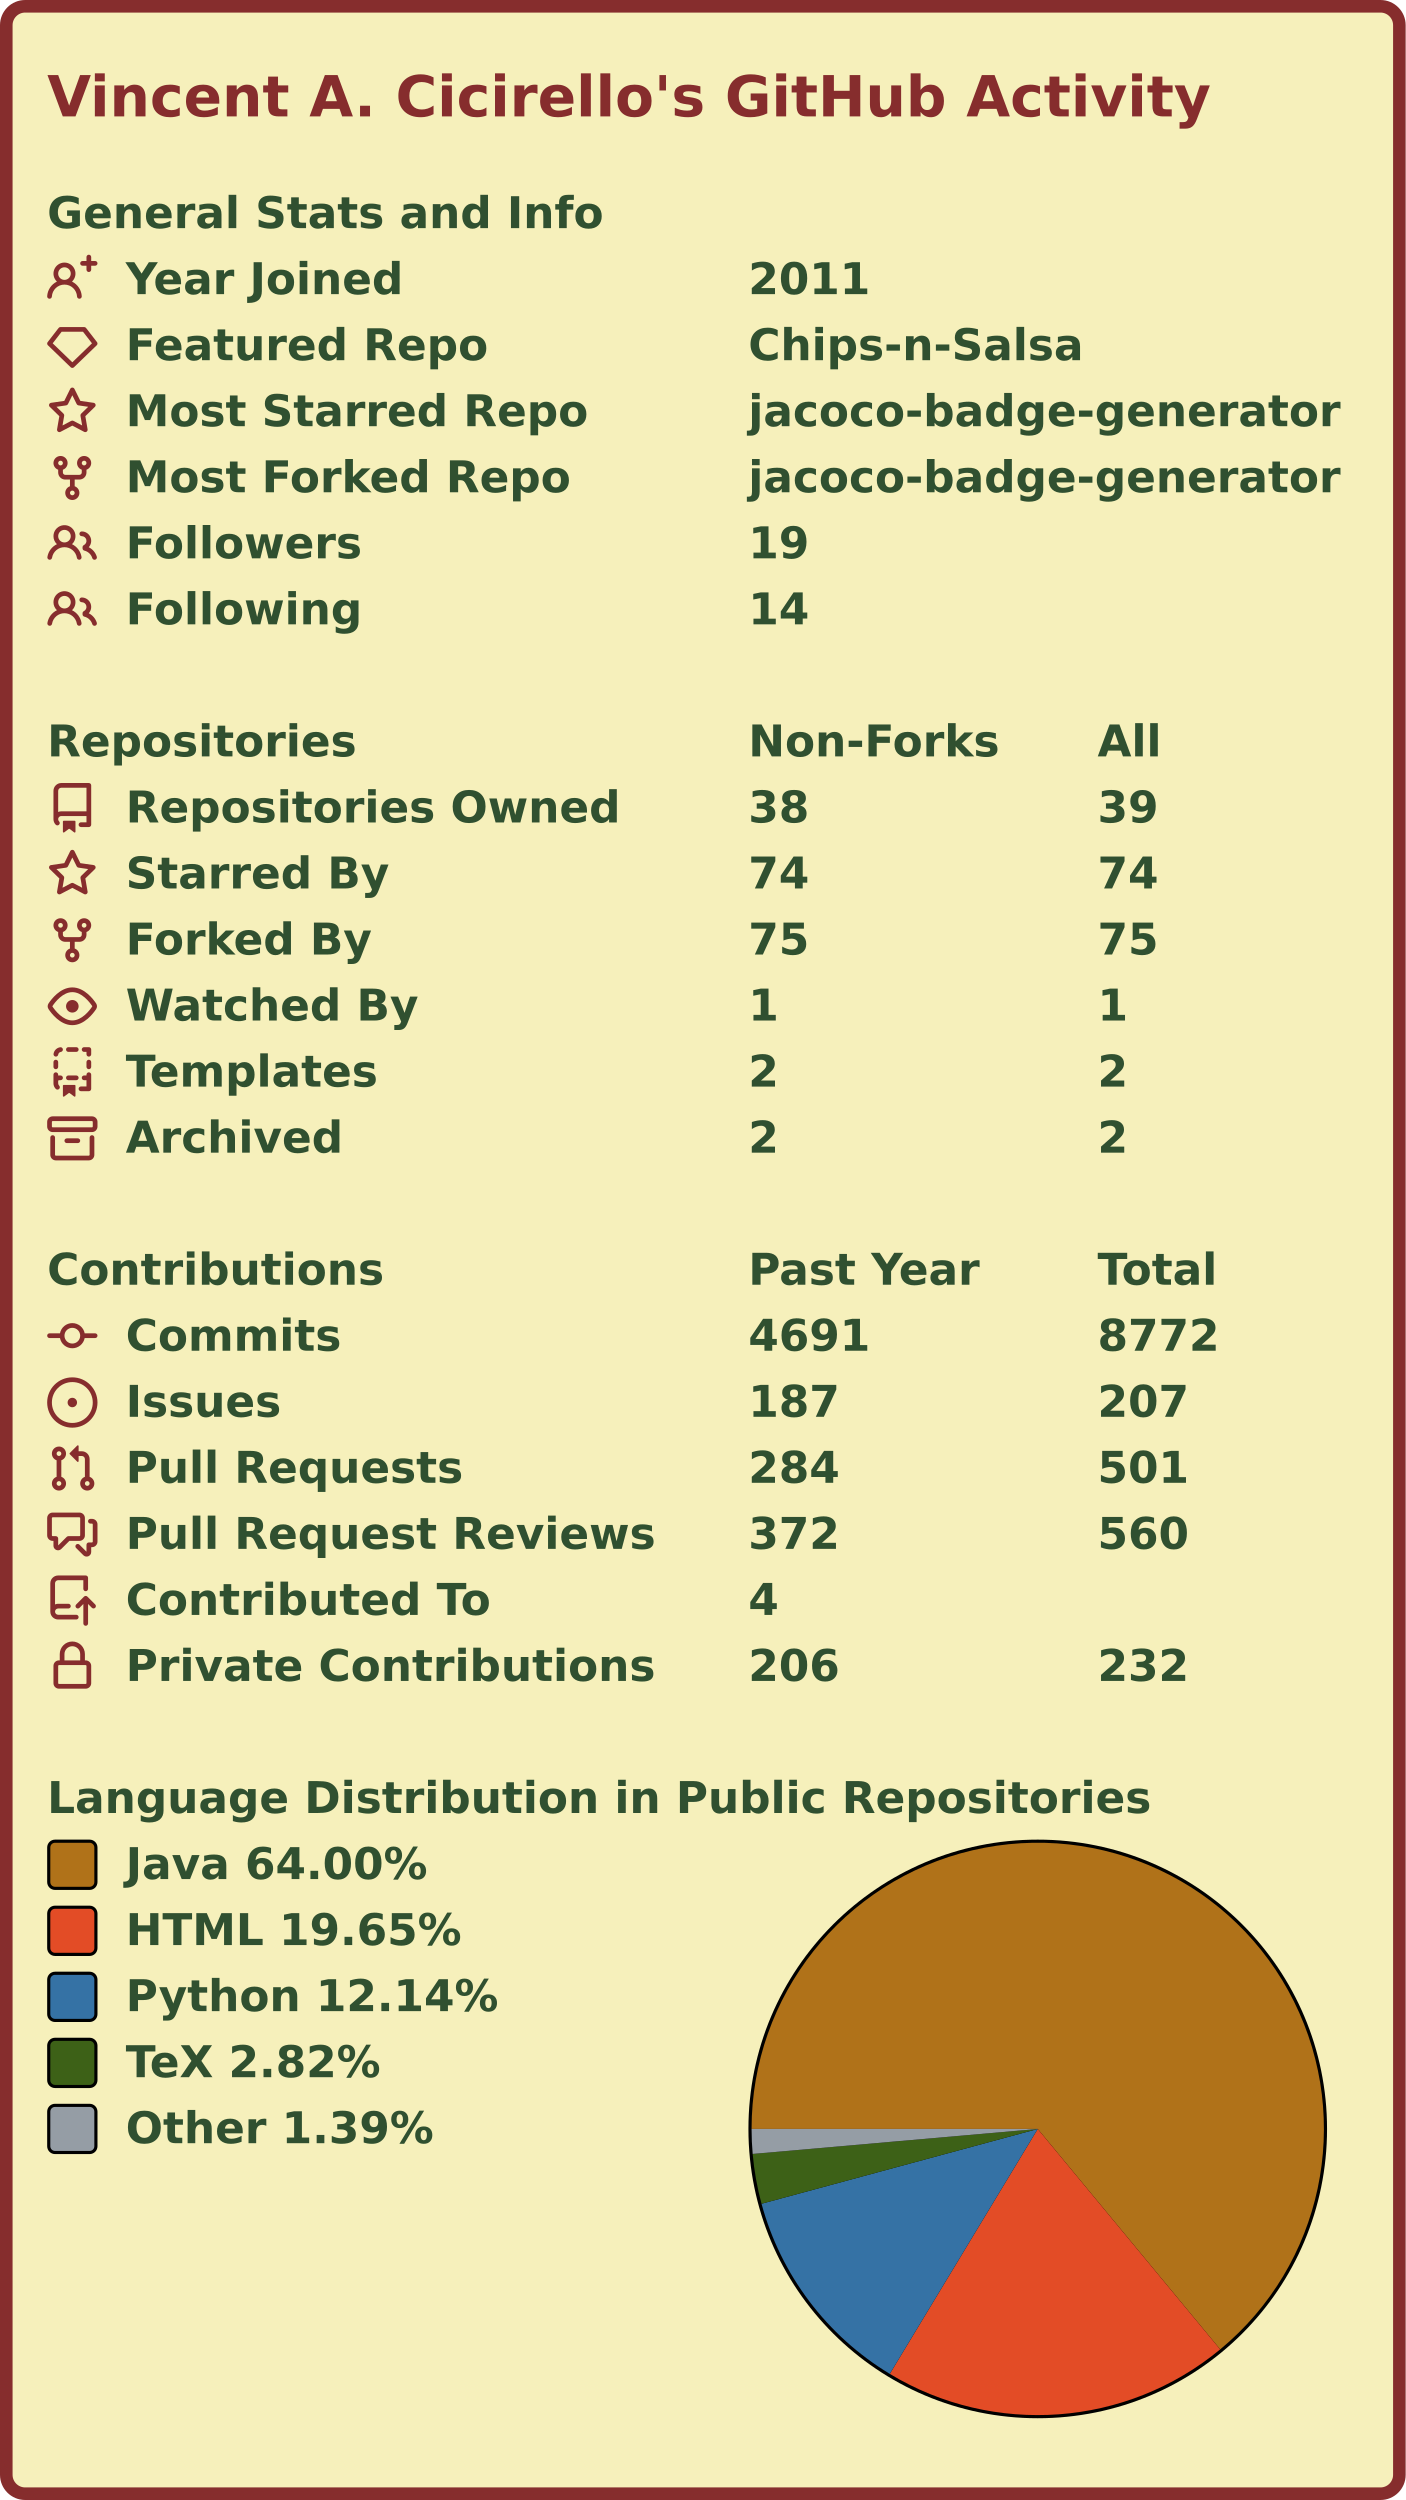
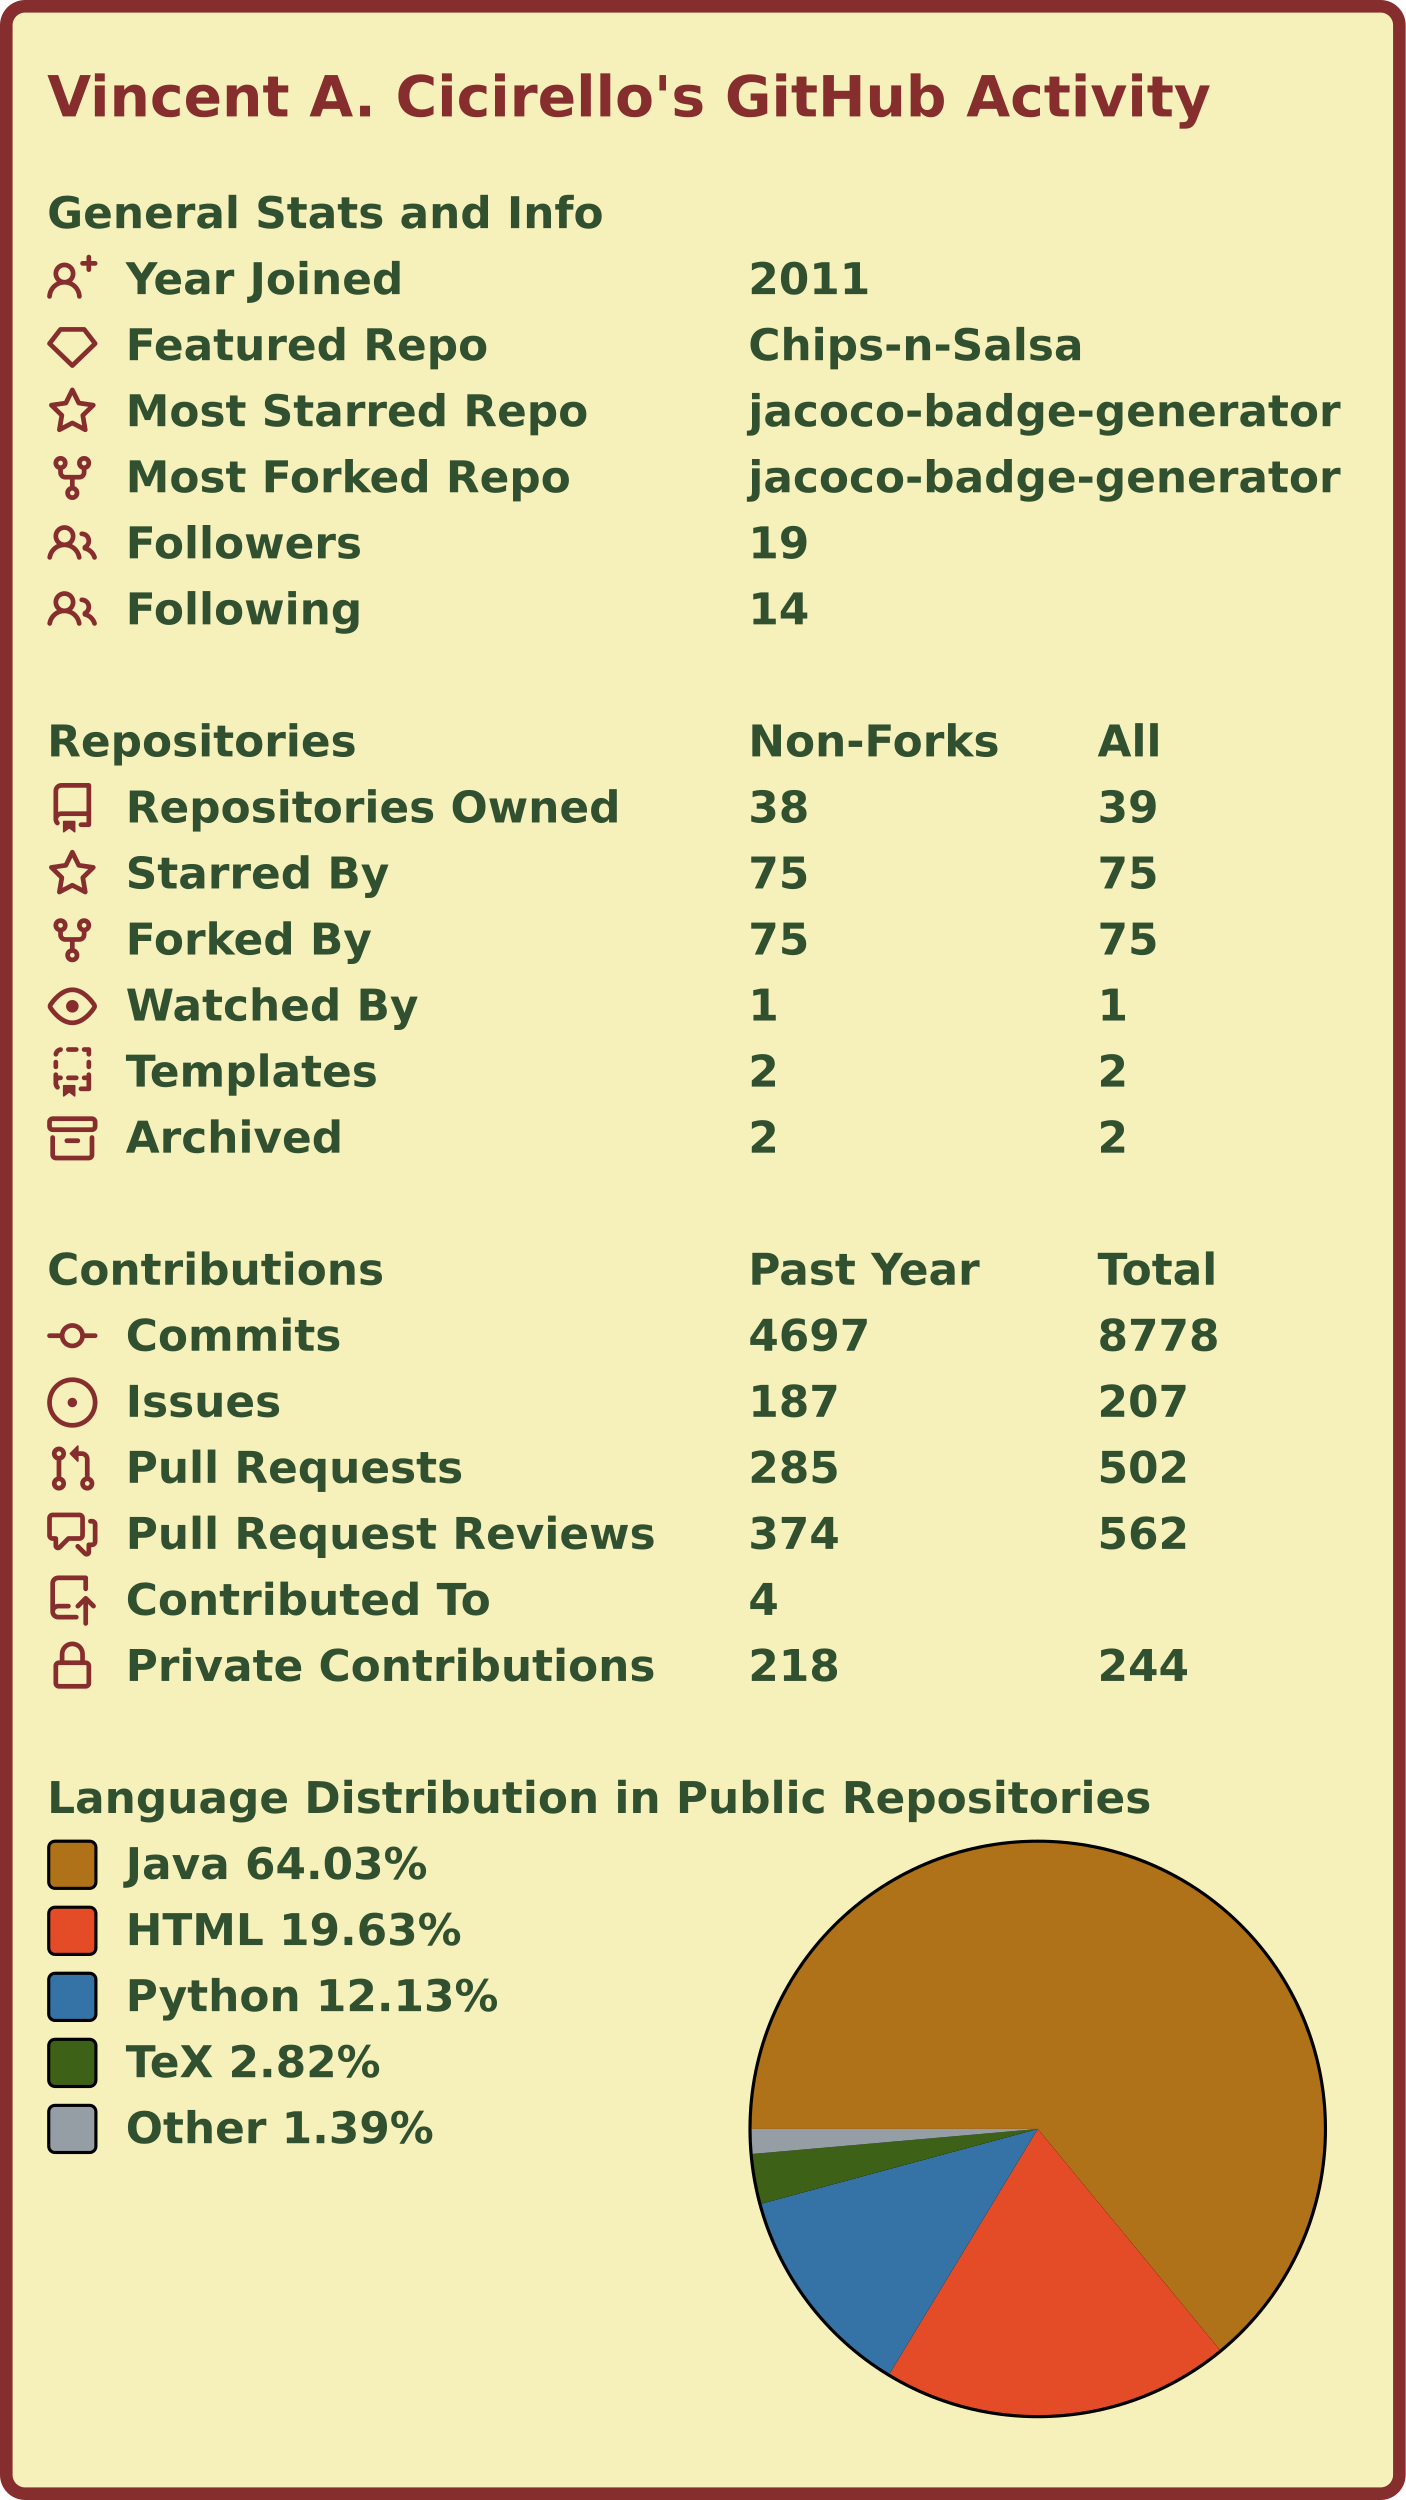
<svg xmlns="http://www.w3.org/2000/svg" width="447" height="795" viewBox="0 0 447 795" lang="en" xml:lang="en">
  <rect x="2" y="2" stroke-width="4" rx="6" width="443" height="791" stroke="#862d2d" fill="#f6f0bb" />
  <g font-weight="600" font-size="110pt" font-family="Verdana,Geneva,DejaVu Sans,sans-serif" text-rendering="geometricPrecision">
    <text x="122" y="301" lengthAdjust="spacingAndGlyphs" textLength="2985" transform="scale(0.123)" fill="#862d2d">Vincent A. Cicirello's GitHub Activity</text>
    <g transform="translate(0, 60)" fill="#305030">
      <g transform="translate(15, 0)">
        <g transform="scale(0.095)">
          <text x="0" y="132" textLength="1851" lengthAdjust="spacingAndGlyphs">General Stats and Info</text>
        </g>
      </g>
      <g transform="translate(15, 21)">
        <path fill="#862d2d" fill-rule="evenodd" d="M13.25 0a.75.75 0 01.75.75V2h1.25a.75.75 0 010 1.5H14v1.25a.75.75 0 01-1.5 0V3.5h-1.25a.75.75 0 010-1.5h1.25V.75a.75.75 0 01.75-.75zM5.5 4a2 2 0 100 4 2 2 0 000-4zm2.4 4.548a3.5 3.5 0 10-4.799 0 5.527 5.527 0 00-3.1 4.66.75.75 0 101.498.085A4.01 4.01 0 015.5 9.5a4.01 4.01 0 014.001 3.793.75.75 0 101.498-.086 5.527 5.527 0 00-3.1-4.659z" />
        <g transform="scale(0.095)">
          <text lengthAdjust="spacingAndGlyphs" textLength="932" x="263" y="132">Year Joined</text>
          <text lengthAdjust="spacingAndGlyphs" textLength="420" x="2347" y="132">2011</text>
        </g>
      </g>
      <g transform="translate(15, 42)">
        <path fill="#862d2d" fill-rule="evenodd" d="M3.637 2.291A.75.75 0 014.23 2h7.54a.75.75 0 01.593.291l3.48 4.5a.75.75 0 01-.072.999l-7.25 7a.75.75 0 01-1.042 0l-7.25-7a.75.75 0 01-.072-.999l3.48-4.5zM4.598 3.5L1.754 7.177 8 13.207l6.246-6.03L11.402 3.5H4.598z" />
        <g transform="scale(0.095)">
          <text lengthAdjust="spacingAndGlyphs" textLength="1215" x="263" y="132">Featured Repo</text>
          <text lengthAdjust="spacingAndGlyphs" textLength="1120" x="2347" y="132">Chips-n-Salsa</text>
        </g>
      </g>
      <g transform="translate(15, 63)">
        <path fill="#862d2d" fill-rule="evenodd" d="M8 .25a.75.75 0 01.673.418l1.882 3.815 4.21.612a.75.75 0 01.416 1.279l-3.046 2.97.719 4.192a.75.75 0 01-1.088.791L8 12.347l-3.766 1.98a.75.75 0 01-1.088-.79l.72-4.194L.818 6.374a.75.75 0 01.416-1.28l4.21-.611L7.327.668A.75.75 0 018 .25zm0 2.445L6.615 5.5a.75.75 0 01-.564.41l-3.097.45 2.24 2.184a.75.75 0 01.216.664l-.528 3.084 2.769-1.456a.75.75 0 01.698 0l2.77 1.456-.53-3.084a.75.75 0 01.216-.664l2.24-2.183-3.096-.45a.75.75 0 01-.564-.41L8 2.694v.001z" />
        <g transform="scale(0.095)">
          <text lengthAdjust="spacingAndGlyphs" textLength="1532" x="263" y="132">Most Starred Repo</text>
          <text lengthAdjust="spacingAndGlyphs" textLength="1986" x="2347" y="132">jacoco-badge-generator</text>
        </g>
      </g>
      <g transform="translate(15, 84)">
        <path fill="#862d2d" fill-rule="evenodd" d="M5 3.25a.75.75 0 11-1.5 0 .75.75 0 011.5 0zm0 2.122a2.25 2.25 0 10-1.5 0v.878A2.25 2.25 0 005.75 8.5h1.5v2.128a2.251 2.251 0 101.5 0V8.5h1.5a2.25 2.25 0 002.25-2.25v-.878a2.25 2.25 0 10-1.5 0v.878a.75.75 0 01-.75.75h-4.5A.75.75 0 015 6.25v-.878zm3.75 7.378a.75.75 0 11-1.5 0 .75.75 0 011.5 0zm3-8.75a.75.75 0 100-1.5.75.75 0 000 1.5z" />
        <g transform="scale(0.095)">
          <text lengthAdjust="spacingAndGlyphs" textLength="1485" x="263" y="132">Most Forked Repo</text>
          <text lengthAdjust="spacingAndGlyphs" textLength="1986" x="2347" y="132">jacoco-badge-generator</text>
        </g>
      </g>
      <g transform="translate(15, 105)">
        <path fill="#862d2d" fill-rule="evenodd" d="M5.5 3.5a2 2 0 100 4 2 2 0 000-4zM2 5.5a3.5 3.5 0 115.898 2.549 5.507 5.507 0 013.034 4.084.75.75 0 11-1.482.235 4.001 4.001 0 00-7.9 0 .75.75 0 01-1.482-.236A5.507 5.507 0 013.102 8.05 3.49 3.49 0 012 5.5zM11 4a.75.75 0 100 1.5 1.5 1.5 0 01.666 2.844.75.75 0 00-.416.672v.352a.75.75 0 00.574.73c1.2.289 2.162 1.2 2.522 2.372a.75.75 0 101.434-.44 5.01 5.01 0 00-2.56-3.012A3 3 0 0011 4z" />
        <g transform="scale(0.095)">
          <text lengthAdjust="spacingAndGlyphs" textLength="778" x="263" y="132">Followers</text>
          <text lengthAdjust="spacingAndGlyphs" textLength="210" x="2347" y="132">19</text>
        </g>
      </g>
      <g transform="translate(15, 126)">
        <path fill="#862d2d" fill-rule="evenodd" d="M5.5 3.5a2 2 0 100 4 2 2 0 000-4zM2 5.5a3.5 3.5 0 115.898 2.549 5.507 5.507 0 013.034 4.084.75.75 0 11-1.482.235 4.001 4.001 0 00-7.9 0 .75.75 0 01-1.482-.236A5.507 5.507 0 013.102 8.05 3.49 3.49 0 012 5.5zM11 4a.75.75 0 100 1.5 1.5 1.5 0 01.666 2.844.75.75 0 00-.416.672v.352a.75.75 0 00.574.73c1.2.289 2.162 1.2 2.522 2.372a.75.75 0 101.434-.44 5.01 5.01 0 00-2.56-3.012A3 3 0 0011 4z" />
        <g transform="scale(0.095)">
          <text lengthAdjust="spacingAndGlyphs" textLength="780" x="263" y="132">Following</text>
          <text lengthAdjust="spacingAndGlyphs" textLength="210" x="2347" y="132">14</text>
        </g>
      </g>
    </g>
    <g transform="translate(0, 228)" fill="#305030">
      <g transform="translate(15, 0)">
        <g transform="scale(0.095)">
          <text x="0" y="132" textLength="1020" lengthAdjust="spacingAndGlyphs">Repositories</text>
          <text x="2347" y="132" textLength="832" lengthAdjust="spacingAndGlyphs">Non-Forks</text>
          <text x="3516" y="132" textLength="206" lengthAdjust="spacingAndGlyphs">All</text>
        </g>
      </g>
      <g transform="translate(15, 21)">
        <path fill="#862d2d" fill-rule="evenodd" d="M2 2.5A2.5 2.5 0 014.5 0h8.75a.75.75 0 01.75.75v12.5a.75.75 0 01-.75.75h-2.5a.75.75 0 110-1.5h1.75v-2h-8a1 1 0 00-.714 1.7.75.75 0 01-1.072 1.05A2.495 2.495 0 012 11.5v-9zm10.5-1V9h-8c-.356 0-.694.074-1 .208V2.5a1 1 0 011-1h8zM5 12.25v3.25a.25.25 0 00.4.2l1.45-1.087a.25.25 0 01.3 0L8.6 15.7a.25.25 0 00.4-.2v-3.25a.25.25 0 00-.25-.25h-3.5a.25.25 0 00-.25.25z" />
        <g transform="scale(0.095)">
          <text lengthAdjust="spacingAndGlyphs" textLength="1650" x="263" y="132">Repositories Owned</text>
          <text lengthAdjust="spacingAndGlyphs" textLength="210" x="2347" y="132">38</text>
          <text lengthAdjust="spacingAndGlyphs" textLength="210" x="3516" y="132">39</text>
        </g>
      </g>
      <g transform="translate(15, 42)">
        <path fill="#862d2d" fill-rule="evenodd" d="M8 .25a.75.75 0 01.673.418l1.882 3.815 4.21.612a.75.75 0 01.416 1.279l-3.046 2.97.719 4.192a.75.75 0 01-1.088.791L8 12.347l-3.766 1.98a.75.75 0 01-1.088-.79l.72-4.194L.818 6.374a.75.75 0 01.416-1.28l4.21-.611L7.327.668A.75.75 0 018 .25zm0 2.445L6.615 5.5a.75.75 0 01-.564.41l-3.097.45 2.24 2.184a.75.75 0 01.216.664l-.528 3.084 2.769-1.456a.75.75 0 01.698 0l2.77 1.456-.53-3.084a.75.75 0 01.216-.664l2.24-2.183-3.096-.45a.75.75 0 01-.564-.41L8 2.694v.001z" />
        <g transform="scale(0.095)">
          <text lengthAdjust="spacingAndGlyphs" textLength="874" x="263" y="132">Starred By</text>
-           <text lengthAdjust="spacingAndGlyphs" textLength="210" x="2347" y="132">74</text>
-           <text lengthAdjust="spacingAndGlyphs" textLength="210" x="3516" y="132">74</text>
+           <text lengthAdjust="spacingAndGlyphs" textLength="210" x="2347" y="132">75</text>
+           <text lengthAdjust="spacingAndGlyphs" textLength="210" x="3516" y="132">75</text>
        </g>
      </g>
      <g transform="translate(15, 63)">
        <path fill="#862d2d" fill-rule="evenodd" d="M5 3.25a.75.75 0 11-1.5 0 .75.75 0 011.5 0zm0 2.122a2.25 2.25 0 10-1.5 0v.878A2.25 2.25 0 005.75 8.5h1.5v2.128a2.251 2.251 0 101.5 0V8.5h1.5a2.25 2.25 0 002.25-2.25v-.878a2.25 2.25 0 10-1.5 0v.878a.75.75 0 01-.75.75h-4.5A.75.75 0 015 6.25v-.878zm3.75 7.378a.75.75 0 11-1.5 0 .75.75 0 011.5 0zm3-8.75a.75.75 0 100-1.5.75.75 0 000 1.5z" />
        <g transform="scale(0.095)">
          <text lengthAdjust="spacingAndGlyphs" textLength="828" x="263" y="132">Forked By</text>
          <text lengthAdjust="spacingAndGlyphs" textLength="210" x="2347" y="132">75</text>
          <text lengthAdjust="spacingAndGlyphs" textLength="210" x="3516" y="132">75</text>
        </g>
      </g>
      <g transform="translate(15, 84)">
        <path fill="#862d2d" fill-rule="evenodd" d="M1.679 7.932c.412-.621 1.242-1.75 2.366-2.717C5.175 4.242 6.527 3.5 8 3.5c1.473 0 2.824.742 3.955 1.715 1.124.967 1.954 2.096 2.366 2.717a.119.119 0 010 .136c-.412.621-1.242 1.75-2.366 2.717C10.825 11.758 9.473 12.5 8 12.5c-1.473 0-2.824-.742-3.955-1.715C2.92 9.818 2.09 8.69 1.679 8.068a.119.119 0 010-.136zM8 2c-1.981 0-3.67.992-4.933 2.078C1.797 5.169.88 6.423.43 7.1a1.619 1.619 0 000 1.798c.45.678 1.367 1.932 2.637 3.024C4.329 13.008 6.019 14 8 14c1.981 0 3.67-.992 4.933-2.078 1.27-1.091 2.187-2.345 2.637-3.023a1.619 1.619 0 000-1.798c-.45-.678-1.367-1.932-2.637-3.023C11.671 2.992 9.981 2 8 2zm0 8a2 2 0 100-4 2 2 0 000 4z" />
        <g transform="scale(0.095)">
          <text lengthAdjust="spacingAndGlyphs" textLength="993" x="263" y="132">Watched By</text>
          <text lengthAdjust="spacingAndGlyphs" textLength="105" x="2347" y="132">1</text>
          <text lengthAdjust="spacingAndGlyphs" textLength="105" x="3516" y="132">1</text>
        </g>
      </g>
      <g transform="translate(15, 105)">
        <path fill="#862d2d" fill-rule="evenodd" d="M6 .75A.75.75 0 016.75 0h2.5a.75.75 0 010 1.5h-2.5A.75.75 0 016 .75zm5 0a.75.75 0 01.75-.75h1.5a.75.75 0 01.75.75v1.5a.75.75 0 01-1.5 0V1.5h-.75A.75.75 0 0111 .75zM4.992.662a.75.75 0 01-.636.848c-.436.063-.783.41-.846.846a.75.75 0 01-1.485-.212A2.501 2.501 0 014.144.025a.75.75 0 01.848.637zM2.75 4a.75.75 0 01.75.75v1.5a.75.75 0 01-1.5 0v-1.5A.75.75 0 012.75 4zm10.5 0a.75.75 0 01.75.75v1.5a.75.75 0 01-1.5 0v-1.5a.75.75 0 01.75-.75zM2.75 8a.75.75 0 01.75.75v.268A1.72 1.72 0 013.75 9h.5a.75.75 0 010 1.5h-.5a.25.25 0 00-.25.25v.75c0 .28.114.532.3.714a.75.75 0 01-1.05 1.072A2.495 2.495 0 012 11.5V8.75A.75.75 0 012.75 8zm10.5 0a.75.75 0 01.75.75v4.5a.75.75 0 01-.75.75h-2.5a.75.75 0 010-1.5h1.75v-2h-.75a.75.75 0 010-1.5h.75v-.25a.75.75 0 01.75-.75zM6 9.75A.75.75 0 016.75 9h2.5a.75.75 0 010 1.5h-2.5A.75.75 0 016 9.75zm-1 2.5v3.25a.25.25 0 00.4.2l1.45-1.087a.25.25 0 01.3 0L8.6 15.7a.25.25 0 00.4-.2v-3.25a.25.25 0 00-.25-.25h-3.5a.25.25 0 00-.25.25z" />
        <g transform="scale(0.095)">
          <text lengthAdjust="spacingAndGlyphs" textLength="868" x="263" y="132">Templates</text>
          <text lengthAdjust="spacingAndGlyphs" textLength="105" x="2347" y="132">2</text>
          <text lengthAdjust="spacingAndGlyphs" textLength="105" x="3516" y="132">2</text>
        </g>
      </g>
      <g transform="translate(15, 126)">
        <path fill="#862d2d" fill-rule="evenodd" d="M1.75 2.5a.25.25 0 00-.25.25v1.5c0 .138.112.25.25.25h12.5a.25.25 0 00.25-.25v-1.5a.25.25 0 00-.25-.25H1.75zM0 2.75C0 1.784.784 1 1.75 1h12.5c.966 0 1.75.784 1.75 1.75v1.5A1.75 1.75 0 0114.25 6H1.75A1.75 1.75 0 010 4.25v-1.5zM1.75 7a.75.75 0 01.75.75v5.5c0 .138.112.25.25.25h10.5a.25.25 0 00.25-.25v-5.5a.75.75 0 111.5 0v5.5A1.75 1.75 0 0113.25 15H2.75A1.75 1.75 0 011 13.25v-5.5A.75.75 0 011.75 7zm4.5 1a.75.75 0 000 1.5h3.5a.75.75 0 100-1.5h-3.5z" />
        <g transform="scale(0.095)">
          <text lengthAdjust="spacingAndGlyphs" textLength="726" x="263" y="132">Archived</text>
          <text lengthAdjust="spacingAndGlyphs" textLength="105" x="2347" y="132">2</text>
          <text lengthAdjust="spacingAndGlyphs" textLength="105" x="3516" y="132">2</text>
        </g>
      </g>
    </g>
    <g transform="translate(0, 396)" fill="#305030">
      <g transform="translate(15, 0)">
        <g transform="scale(0.095)">
          <text x="0" y="132" textLength="1112" lengthAdjust="spacingAndGlyphs">Contributions</text>
          <text x="2347" y="132" textLength="774" lengthAdjust="spacingAndGlyphs">Past Year</text>
          <text x="3516" y="132" textLength="414" lengthAdjust="spacingAndGlyphs">Total</text>
        </g>
      </g>
      <g transform="translate(15, 21)">
        <path fill="#862d2d" fill-rule="evenodd" d="M10.5 7.75a2.5 2.5 0 11-5 0 2.5 2.5 0 015 0zm1.43.75a4.002 4.002 0 01-7.86 0H.75a.75.75 0 110-1.5h3.32a4.001 4.001 0 017.86 0h3.32a.75.75 0 110 1.5h-3.32z" />
        <g transform="scale(0.095)">
          <text lengthAdjust="spacingAndGlyphs" textLength="734" x="263" y="132">Commits</text>
-           <text lengthAdjust="spacingAndGlyphs" textLength="420" x="2347" y="132">4691</text>
-           <text lengthAdjust="spacingAndGlyphs" textLength="420" x="3516" y="132">8772</text>
+           <text lengthAdjust="spacingAndGlyphs" textLength="420" x="2347" y="132">4697</text>
+           <text lengthAdjust="spacingAndGlyphs" textLength="420" x="3516" y="132">8778</text>
        </g>
      </g>
      <g transform="translate(15, 42)">
        <path fill="#862d2d" d="M8 9.5a1.5 1.5 0 100-3 1.5 1.5 0 000 3z" />
        <path fill="#862d2d" fill-rule="evenodd" d="M8 0a8 8 0 100 16A8 8 0 008 0zM1.5 8a6.5 6.5 0 1113 0 6.5 6.5 0 01-13 0z" />
        <g transform="scale(0.095)">
          <text lengthAdjust="spacingAndGlyphs" textLength="512" x="263" y="132">Issues</text>
          <text lengthAdjust="spacingAndGlyphs" textLength="315" x="2347" y="132">187</text>
          <text lengthAdjust="spacingAndGlyphs" textLength="315" x="3516" y="132">207</text>
        </g>
      </g>
      <g transform="translate(15, 63)">
        <path fill="#862d2d" fill-rule="evenodd" d="M7.177 3.073L9.573.677A.25.25 0 0110 .854v4.792a.25.25 0 01-.427.177L7.177 3.427a.25.25 0 010-.354zM3.75 2.5a.75.75 0 100 1.5.75.75 0 000-1.5zm-2.25.75a2.25 2.25 0 113 2.122v5.256a2.251 2.251 0 11-1.5 0V5.372A2.25 2.25 0 011.5 3.25zM11 2.5h-1V4h1a1 1 0 011 1v5.628a2.251 2.251 0 101.5 0V5A2.5 2.5 0 0011 2.5zm1 10.25a.75.75 0 111.5 0 .75.75 0 01-1.5 0zM3.75 12a.75.75 0 100 1.5.75.75 0 000-1.5z" />
        <g transform="scale(0.095)">
          <text lengthAdjust="spacingAndGlyphs" textLength="1113" x="263" y="132">Pull Requests</text>
-           <text lengthAdjust="spacingAndGlyphs" textLength="315" x="2347" y="132">284</text>
-           <text lengthAdjust="spacingAndGlyphs" textLength="315" x="3516" y="132">501</text>
+           <text lengthAdjust="spacingAndGlyphs" textLength="315" x="2347" y="132">285</text>
+           <text lengthAdjust="spacingAndGlyphs" textLength="315" x="3516" y="132">502</text>
        </g>
      </g>
      <g transform="translate(15, 84)">
        <path fill="#862d2d" fill-rule="evenodd" d="M1.5 2.75a.25.25 0 01.25-.25h8.5a.25.25 0 01.25.25v5.5a.25.25 0 01-.25.25h-3.5a.75.75 0 00-.53.22L3.5 11.44V9.25a.75.75 0 00-.75-.75h-1a.25.25 0 01-.25-.25v-5.5zM1.75 1A1.75 1.75 0 000 2.75v5.5C0 9.216.784 10 1.75 10H2v1.543a1.457 1.457 0 002.487 1.03L7.061 10h3.189A1.75 1.75 0 0012 8.25v-5.5A1.75 1.75 0 0010.25 1h-8.5zM14.5 4.75a.25.25 0 00-.25-.25h-.5a.75.75 0 110-1.5h.5c.966 0 1.75.784 1.75 1.75v5.5A1.75 1.75 0 0114.25 12H14v1.543a1.457 1.457 0 01-2.487 1.03L9.22 12.28a.75.75 0 111.06-1.06l2.22 2.22v-2.19a.75.75 0 01.75-.75h1a.25.25 0 00.25-.25v-5.5z" />
        <g transform="scale(0.095)">
          <text lengthAdjust="spacingAndGlyphs" textLength="1762" x="263" y="132">Pull Request Reviews</text>
-           <text lengthAdjust="spacingAndGlyphs" textLength="315" x="2347" y="132">372</text>
-           <text lengthAdjust="spacingAndGlyphs" textLength="315" x="3516" y="132">560</text>
+           <text lengthAdjust="spacingAndGlyphs" textLength="315" x="2347" y="132">374</text>
+           <text lengthAdjust="spacingAndGlyphs" textLength="315" x="3516" y="132">562</text>
        </g>
      </g>
      <g transform="translate(15, 105)">
        <path fill="#862d2d" fill-rule="evenodd" d="M1 2.5A2.5 2.5 0 013.5 0h8.75a.75.75 0 01.75.75v3.5a.75.75 0 01-1.5 0V1.5h-8a1 1 0 00-1 1v6.708A2.492 2.492 0 013.5 9h3.25a.75.75 0 010 1.5H3.5a1 1 0 100 2h5.75a.75.75 0 010 1.5H3.5A2.5 2.5 0 011 11.5v-9zm13.23 7.79a.75.75 0 001.06-1.06l-2.505-2.505a.75.75 0 00-1.06 0L9.22 9.229a.75.75 0 001.06 1.061l1.225-1.224v6.184a.75.75 0 001.5 0V9.066l1.224 1.224z" />
        <g transform="scale(0.095)">
          <text lengthAdjust="spacingAndGlyphs" textLength="1234" x="263" y="132">Contributed To</text>
          <text lengthAdjust="spacingAndGlyphs" textLength="105" x="2347" y="132">4</text>
        </g>
      </g>
      <g transform="translate(15, 126)">
        <path fill="#862d2d" fill-rule="evenodd" d="M4 4v2h-.25A1.75 1.75 0 002 7.75v5.5c0 .966.784 1.75 1.75 1.75h8.5A1.75 1.75 0 0014 13.25v-5.5A1.75 1.75 0 0012.25 6H12V4a4 4 0 10-8 0zm6.5 2V4a2.5 2.5 0 00-5 0v2h5zM12 7.5h.25a.25.25 0 01.25.25v5.5a.25.25 0 01-.25.25h-8.5a.25.25 0 01-.25-.25v-5.5a.25.25 0 01.25-.25H12z" />
        <g transform="scale(0.095)">
          <text lengthAdjust="spacingAndGlyphs" textLength="1742" x="263" y="132">Private Contributions</text>
-           <text lengthAdjust="spacingAndGlyphs" textLength="315" x="2347" y="132">206</text>
-           <text lengthAdjust="spacingAndGlyphs" textLength="315" x="3516" y="132">232</text>
+           <text lengthAdjust="spacingAndGlyphs" textLength="315" x="2347" y="132">218</text>
+           <text lengthAdjust="spacingAndGlyphs" textLength="315" x="3516" y="132">244</text>
        </g>
      </g>
    </g>
    <g transform="translate(0, 564)" fill="#305030">
      <g transform="translate(15, 0)">
        <g transform="scale(0.095)">
          <text x="0" y="132" textLength="3652" lengthAdjust="spacingAndGlyphs">Language Distribution in Public Repositories</text>
        </g>
      </g>
      <g transform="translate(238, 21)">
        <circle cx="92" cy="92" r="92" fill="#000000" />
      </g>
      <g transform="translate(239, 22)">
        <g>
-           <path fill-rule="evenodd" fill="#b07219" d="M 0.0,91 A 91 91 0 1 1 149.018 161.106 L 91,91 Z" />
-           <path fill-rule="evenodd" fill="#e34c26" d="M 149.018,161.106 A 91 91 0 0 1 43.948 168.892 L 91,91 Z" />
-           <path fill-rule="evenodd" fill="#3572A5" d="M 43.948,168.892 A 91 91 0 0 1 3.165 114.79 L 91,91 Z" />
-           <path fill-rule="evenodd" fill="#3D6117" d="M 3.165,114.79 A 91 91 0 0 1 0.348 98.949 L 91,91 Z" />
-           <path fill-rule="evenodd" fill="#959da5" d="M 0.348,98.949 A 91 91 0 0 1 0.0 91 L 91,91 Z" />
+           <path fill-rule="evenodd" fill="#b07219" d="M 0.0,91 A 91 91 0 1 1 148.873 161.226 L 91,91 Z" />
+           <path fill-rule="evenodd" fill="#e34c26" d="M 148.873,161.226 A 91 91 0 0 1 43.875 168.847 L 91,91 Z" />
+           <path fill-rule="evenodd" fill="#3572A5" d="M 43.875,168.847 A 91 91 0 0 1 3.159 114.769 L 91,91 Z" />
+           <path fill-rule="evenodd" fill="#3D6117" d="M 3.159,114.769 A 91 91 0 0 1 0.347 98.941 L 91,91 Z" />
+           <path fill-rule="evenodd" fill="#959da5" d="M 0.347,98.941 A 91 91 0 0 1 0.0 91 L 91,91 Z" />
          <animateTransform attributeName="transform" attributeType="XML" type="rotate" from="0 91 91" to="360 91 91" dur="10s" repeatCount="indefinite" />
        </g>
      </g>
      <g transform="translate(15, 21)">
        <rect x="0.5" y="0.5" rx="2" width="15" height="15" fill="#b07219" stroke-width="1" stroke="#000000" />
-         <text transform="scale(0.095)" x="263" y="132" textLength="1038" lengthAdjust="spacingAndGlyphs">Java 64.00%</text>
+         <text transform="scale(0.095)" x="263" y="132" textLength="1038" lengthAdjust="spacingAndGlyphs">Java 64.03%</text>
      </g>
      <g transform="translate(15, 42)">
        <rect x="0.5" y="0.5" rx="2" width="15" height="15" fill="#e34c26" stroke-width="1" stroke="#000000" />
-         <text transform="scale(0.095)" x="263" y="132" textLength="1142" lengthAdjust="spacingAndGlyphs">HTML 19.65%</text>
+         <text transform="scale(0.095)" x="263" y="132" textLength="1142" lengthAdjust="spacingAndGlyphs">HTML 19.63%</text>
      </g>
      <g transform="translate(15, 63)">
        <rect x="0.5" y="0.5" rx="2" width="15" height="15" fill="#3572A5" stroke-width="1" stroke="#000000" />
-         <text transform="scale(0.095)" x="263" y="132" textLength="1254" lengthAdjust="spacingAndGlyphs">Python 12.14%</text>
+         <text transform="scale(0.095)" x="263" y="132" textLength="1254" lengthAdjust="spacingAndGlyphs">Python 12.13%</text>
      </g>
      <g transform="translate(15, 84)">
        <rect x="0.5" y="0.5" rx="2" width="15" height="15" fill="#3D6117" stroke-width="1" stroke="#000000" />
        <text transform="scale(0.095)" x="263" y="132" textLength="894" lengthAdjust="spacingAndGlyphs">TeX 2.82%</text>
      </g>
      <g transform="translate(15, 105)">
        <rect x="0.5" y="0.5" rx="2" width="15" height="15" fill="#959da5" stroke-width="1" stroke="#000000" />
        <text transform="scale(0.095)" x="263" y="132" textLength="1047" lengthAdjust="spacingAndGlyphs">Other 1.39%</text>
      </g>
    </g>
  </g>
</svg>
